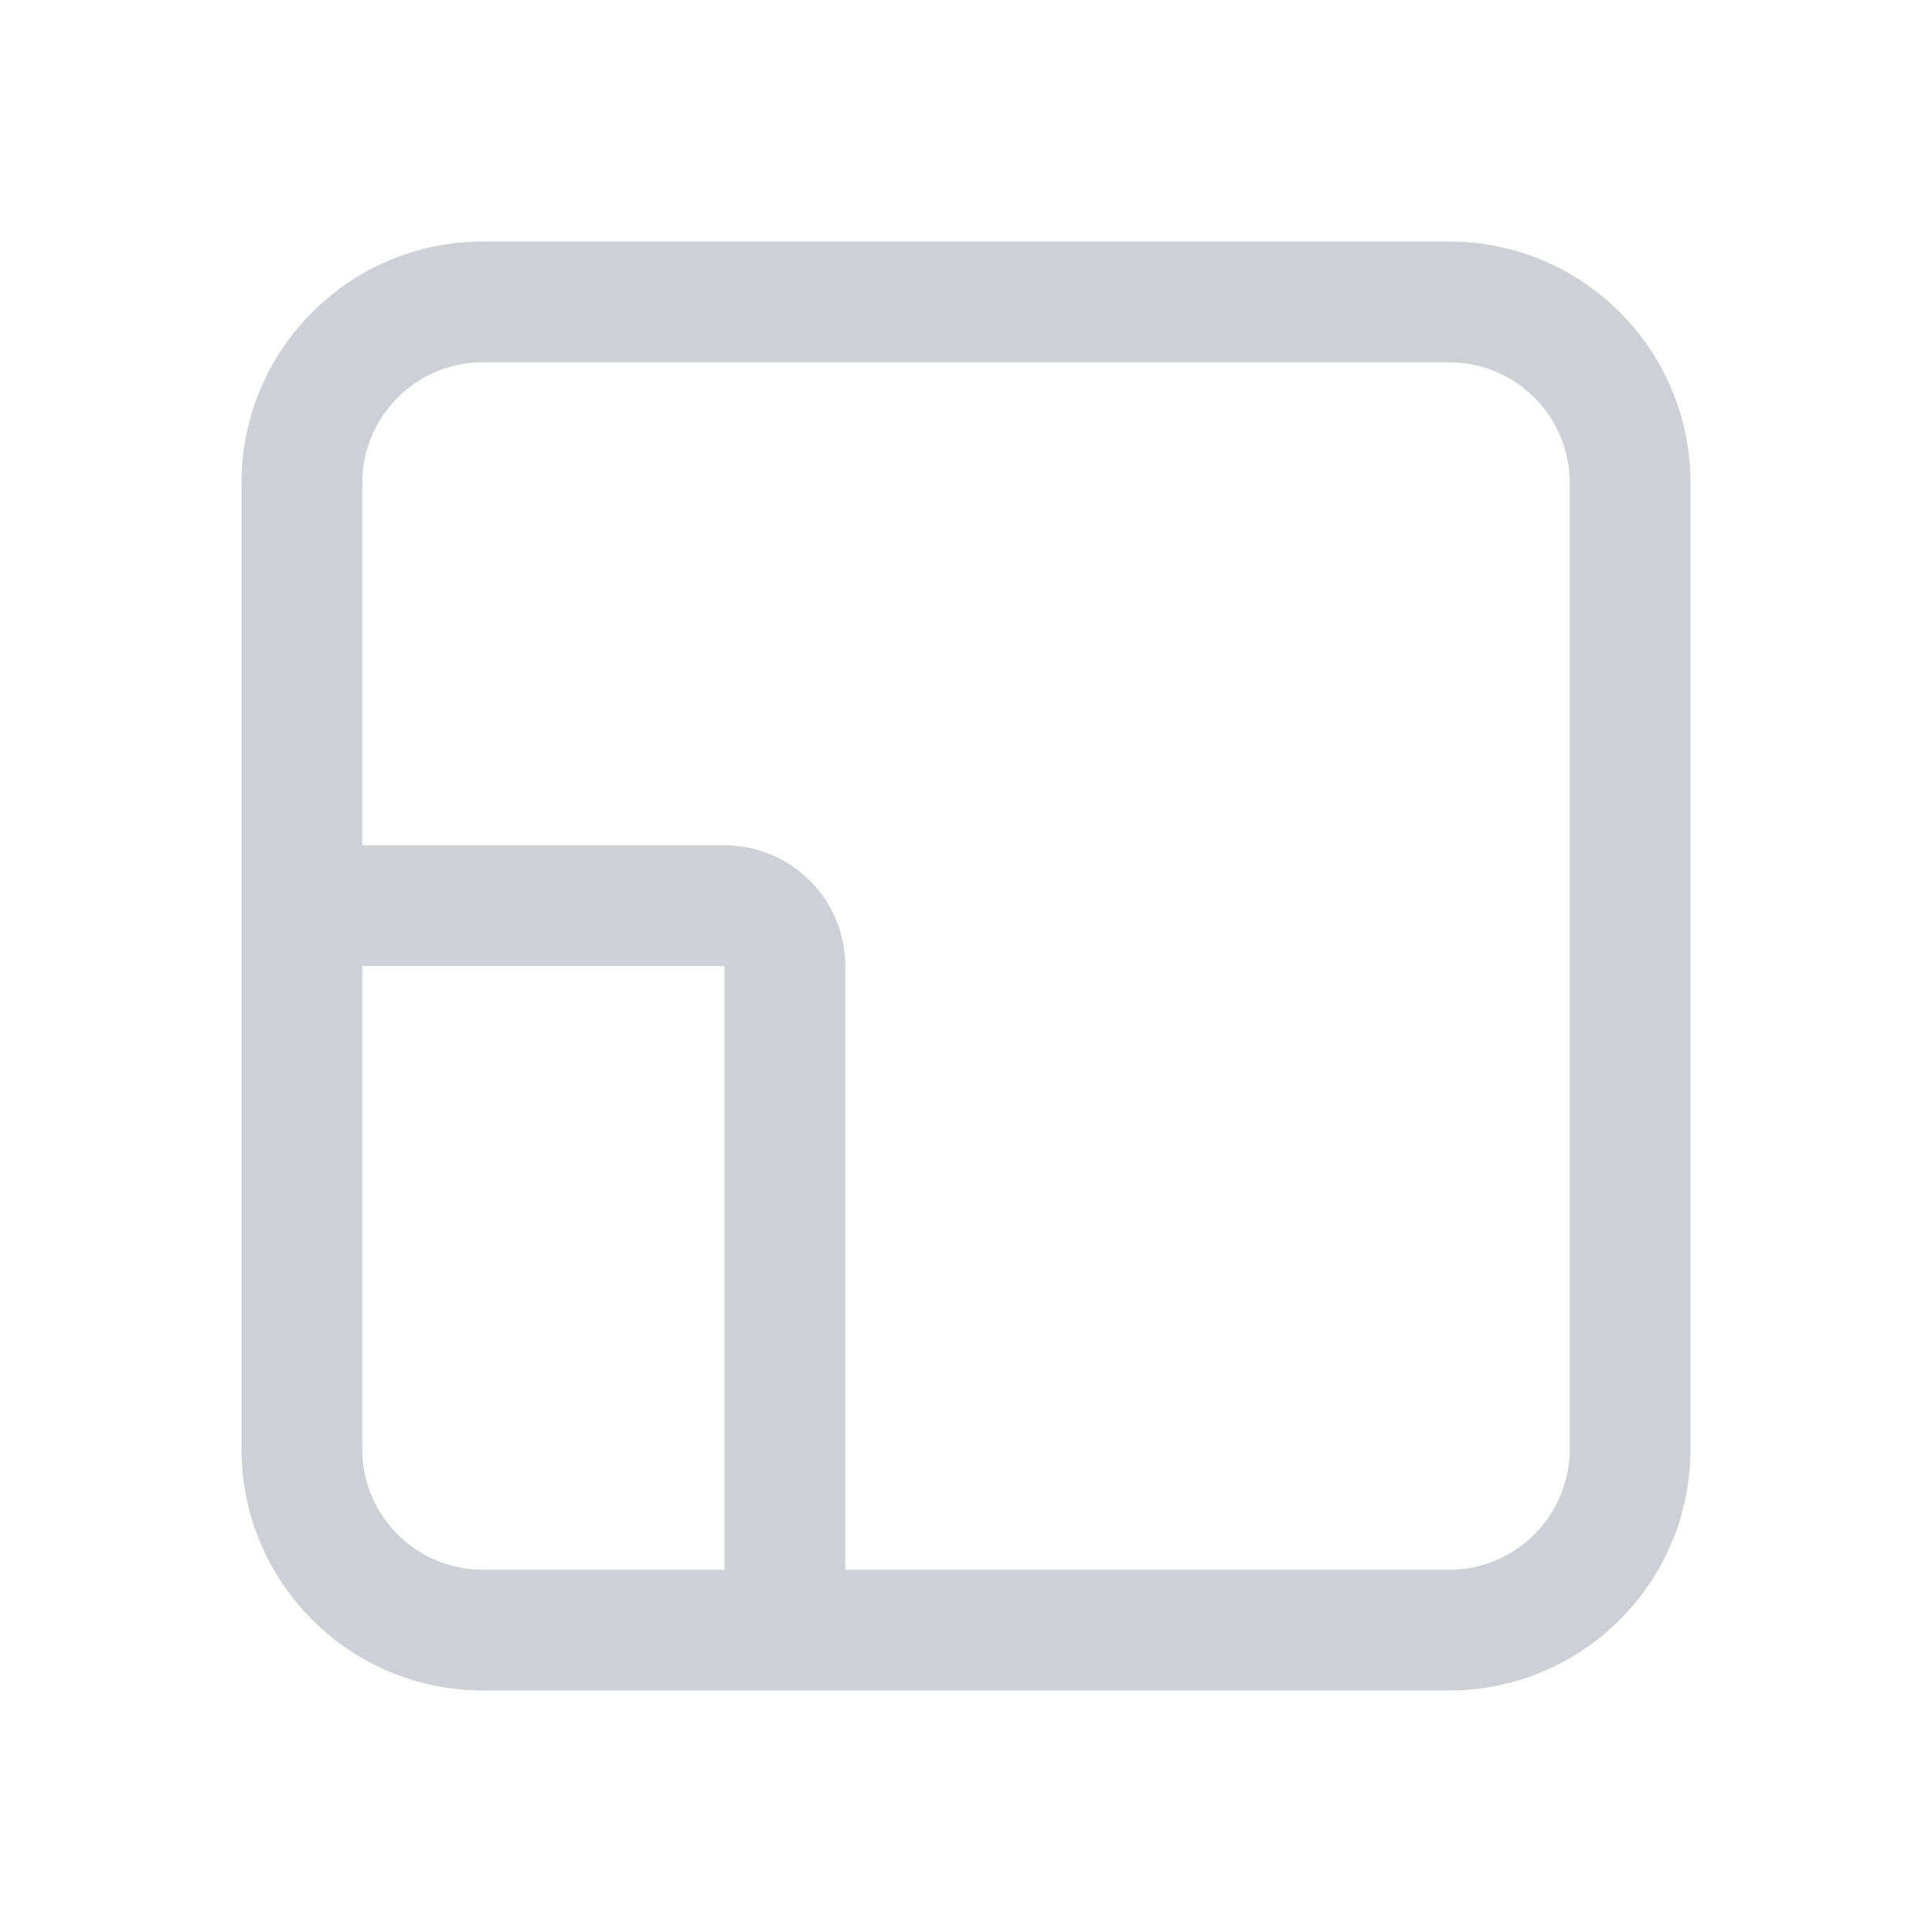
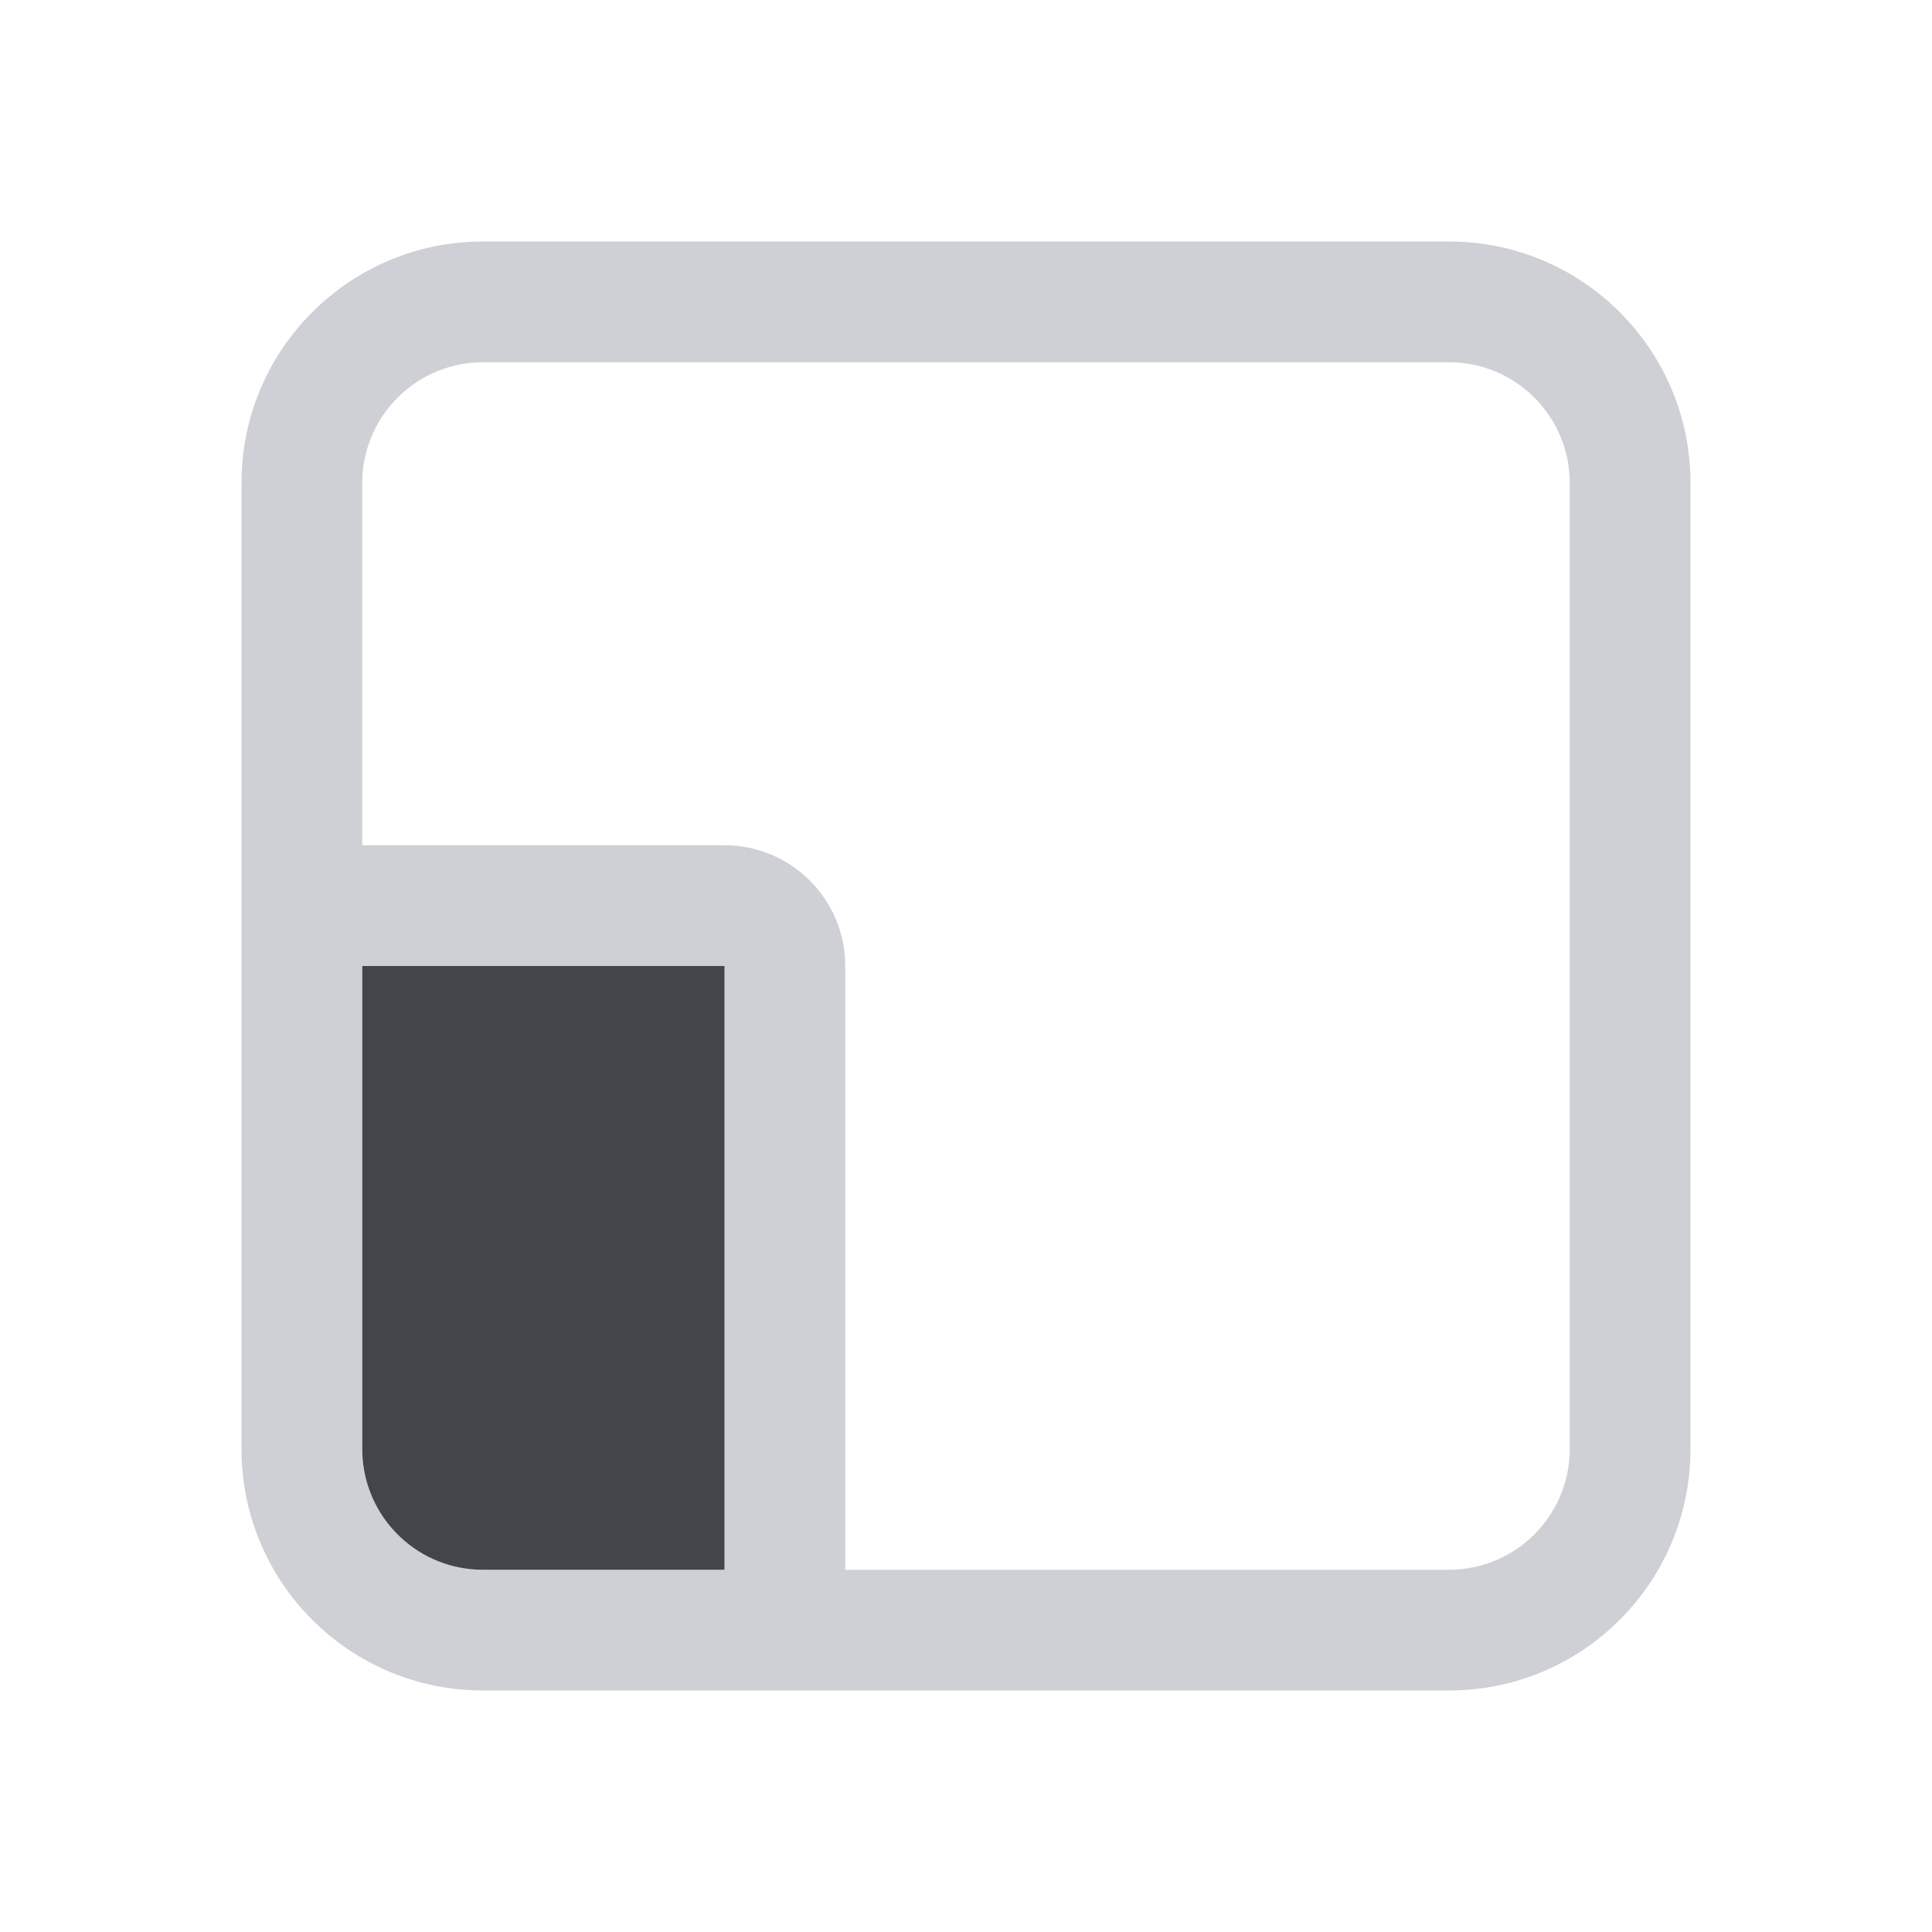
<svg xmlns="http://www.w3.org/2000/svg" width="16" height="16" viewBox="0 0 16 16" fill="none">
-   <path fill-rule="evenodd" clip-rule="evenodd" d="M2 4C2 2.895 2.895 2 4 2H12C13.105 2 14 2.895 14 4V12C14 13.105 13.105 14 12 14H4C2.895 14 2 13.105 2 12V4ZM4 3H12C12.552 3 13 3.448 13 4V12C13 12.552 12.552 13 12 13H7V8C7 7.448 6.552 7 6 7H3V4C3 3.448 3.448 3 4 3ZM3 8V12C3 12.518 3.393 12.944 3.898 12.995C3.929 12.998 3.961 13 3.994 13C3.996 13 3.998 13 4 13H6V8H3Z" fill="#CED0D6" />
+   <path fill-rule="evenodd" clip-rule="evenodd" d="M2 4C2 2.895 2.895 2 4 2H12C13.105 2 14 2.895 14 4V12C14 13.105 13.105 14 12 14H4C2.895 14 2 13.105 2 12V4ZM4 3H12C12.552 3 13 3.448 13 4V12C13 12.552 12.552 13 12 13H7V8C7 7.448 6.552 7 6 7H3V4C3 3.448 3.448 3 4 3ZM3 8V12C3 12.518 3.394 12.944 3.898 12.995C3.929 12.998 3.961 13 3.994 13C3.996 13 3.998 13 4 13H6V8H3Z" fill="#CED0D6" color-fill-key="icon-default-stroke" />
+   <path d="M6 8V13H3.993C3.961 13 3.929 12.998 3.897 12.995C3.393 12.944 3 12.518 3 12V8H6Z" fill="#43454A" color-fill-key="icon-default-fill" />
</svg>
